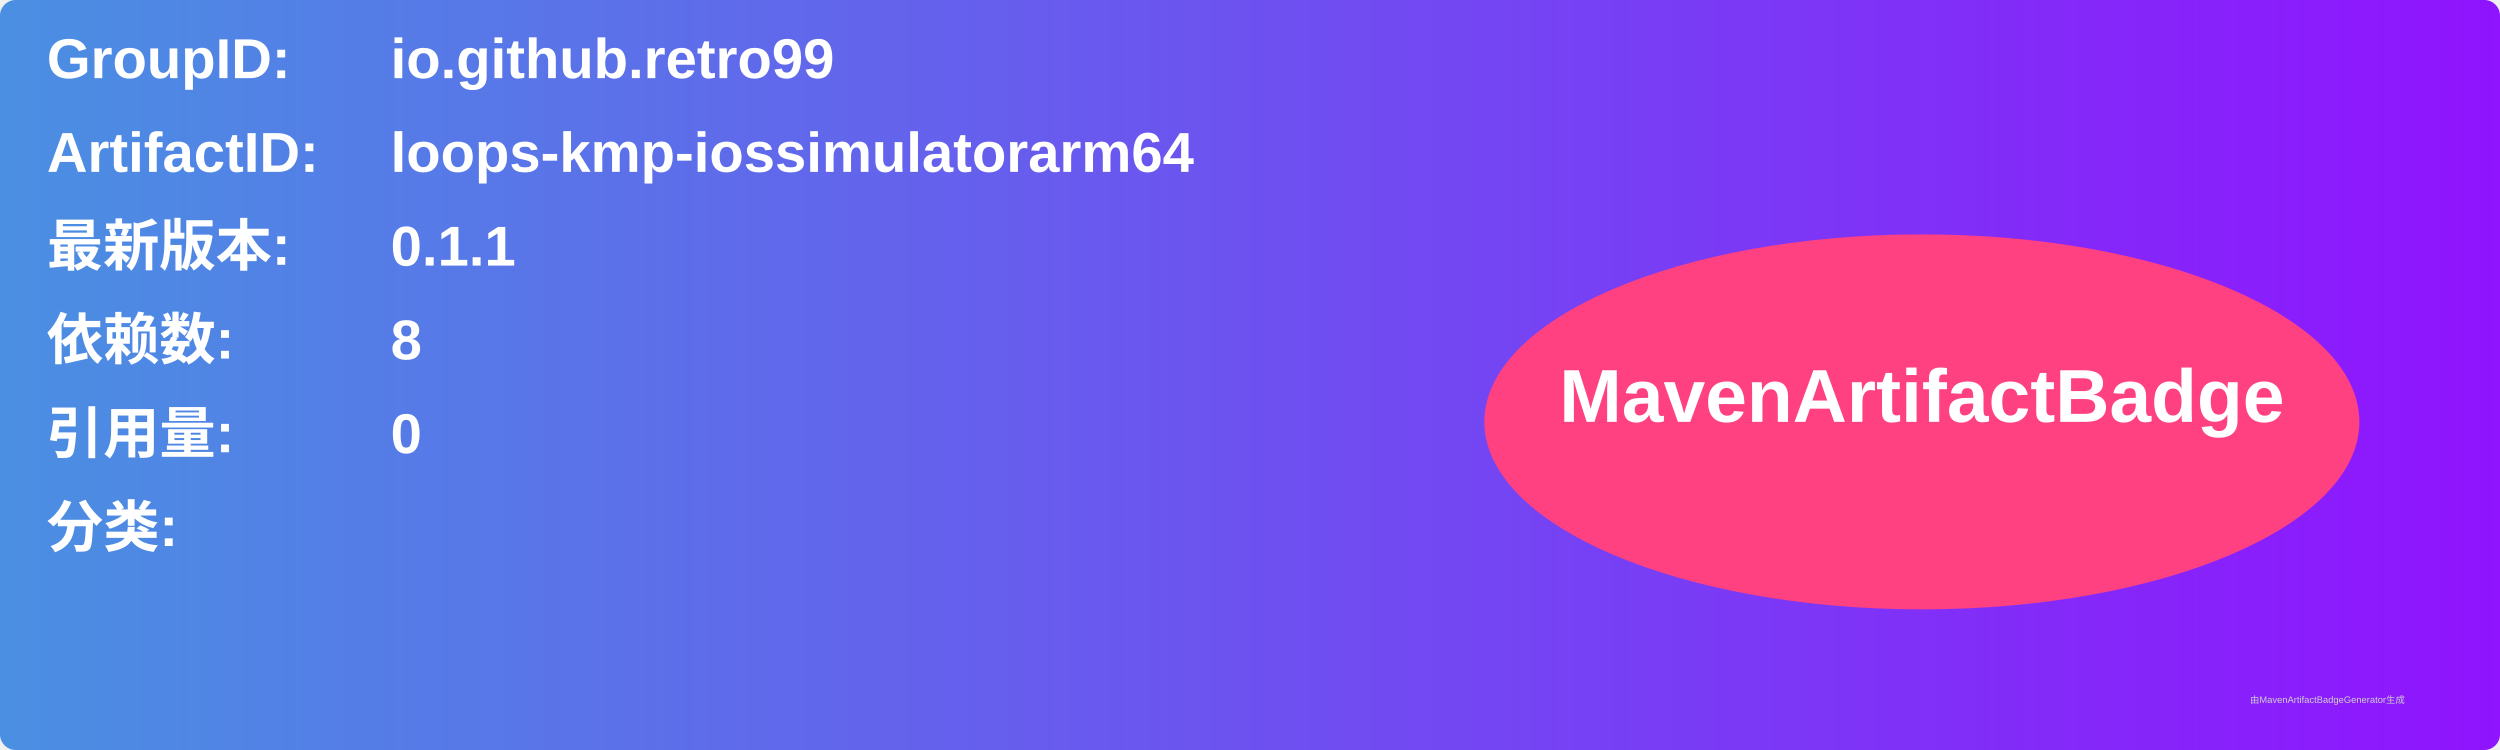
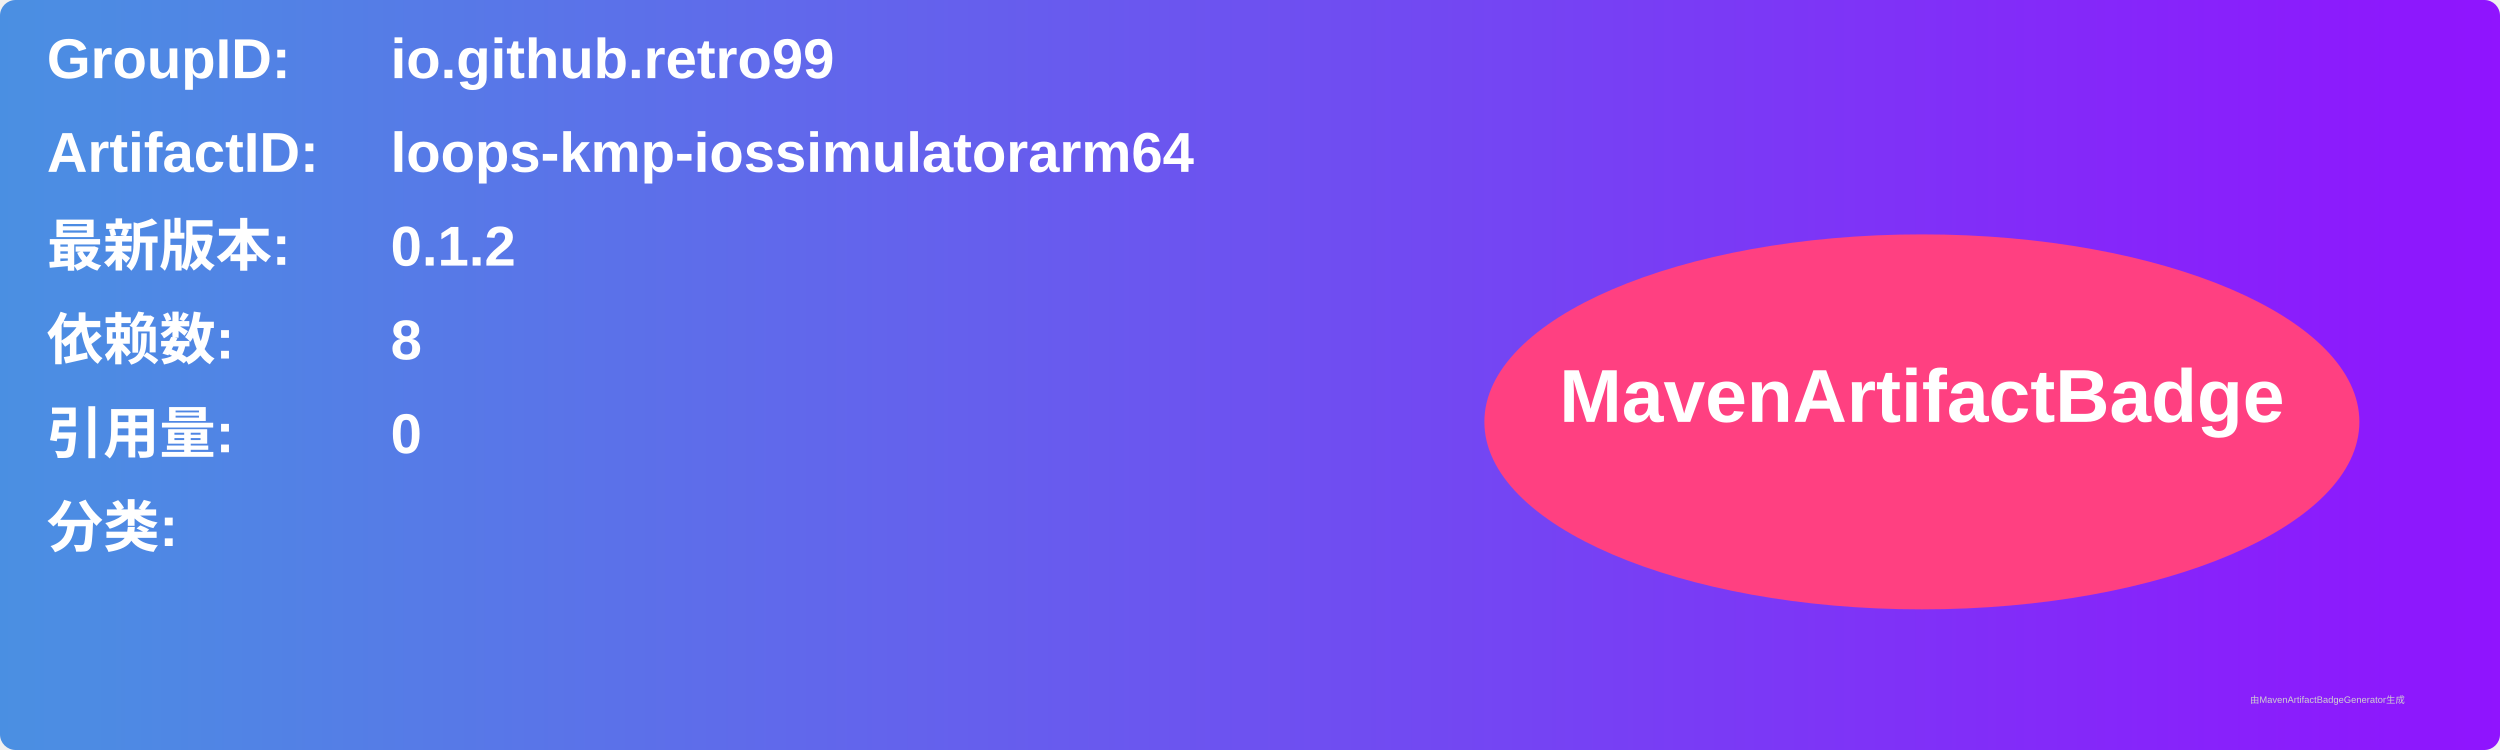
<svg xmlns="http://www.w3.org/2000/svg" width="800" height="240" viewBox="0 0 800 240">
  <linearGradient id="grad" x1="0%" y1="0%" x2="100%" y2="0%">
    <stop offset="0%" stop-color="#4a90e2" />
    <stop offset="100%" stop-color="#9013fe" />
  </linearGradient>
  <rect width="100%" height="100%" rx="5" ry="5" fill="url(#grad)" />
  <g transform="translate(15, 15)">
    <text x="0" y="10" font-family="Arial" font-size="18" fill="white" font-weight="bold" width="260">GroupID:</text>
    <text x="110" y="10" font-family="Arial" font-size="18" fill="white" font-weight="bold" width="460">io.github.retro99</text>
    <text x="0" y="40" font-family="Arial" font-size="18" fill="white" font-weight="bold" width="260">ArtifactID:</text>
    <text x="110" y="40" font-family="Arial" font-size="18" fill="white" font-weight="bold" width="460">loops-kmp-iossimulatorarm64</text>
    <text x="0" y="70" font-family="Arial" font-size="18" fill="white" font-weight="bold">最新版本:</text>
    <text x="110" y="70" font-family="Arial" font-size="18" fill="white" font-weight="bold">
-       <tspan font-weight="bold">0.1.1</tspan>
+       <tspan font-weight="bold">0.1.2</tspan>
    </text>
    <text x="0" y="100" font-family="Arial" font-size="18" fill="white" font-weight="bold">依赖数: </text>
    <text x="110" y="100" font-family="Arial" font-size="18" fill="white">
      <tspan font-weight="bold">8</tspan>
    </text>
    <text x="0" y="130" font-family="Arial" font-size="18" fill="white" font-weight="bold">引用量: </text>
    <text x="110" y="130" font-family="Arial" font-size="18" fill="white">
      <tspan font-weight="bold">0</tspan>
    </text>
    <text x="0" y="160" font-family="Arial" font-size="18" fill="white" font-weight="bold">分类:</text>
    <text x="10" y="190" font-family="Arial" font-size="10" fill="white">
      <tspan font-weight="bold" />
    </text>
    <ellipse cx="600" cy="120" rx="140" ry="60" fill="#ff4081" />
    <text x="600" y="120" text-anchor="middle" font-family="Arial" font-size="24" fill="white" font-weight="bold">MavenArtifactBadge</text>
  </g>
  <text x="720" y="225" font-family="Arial" font-size="3" fill="#d0d0d0">由MavenArtifactBadgeGenerator生成</text>
</svg>
